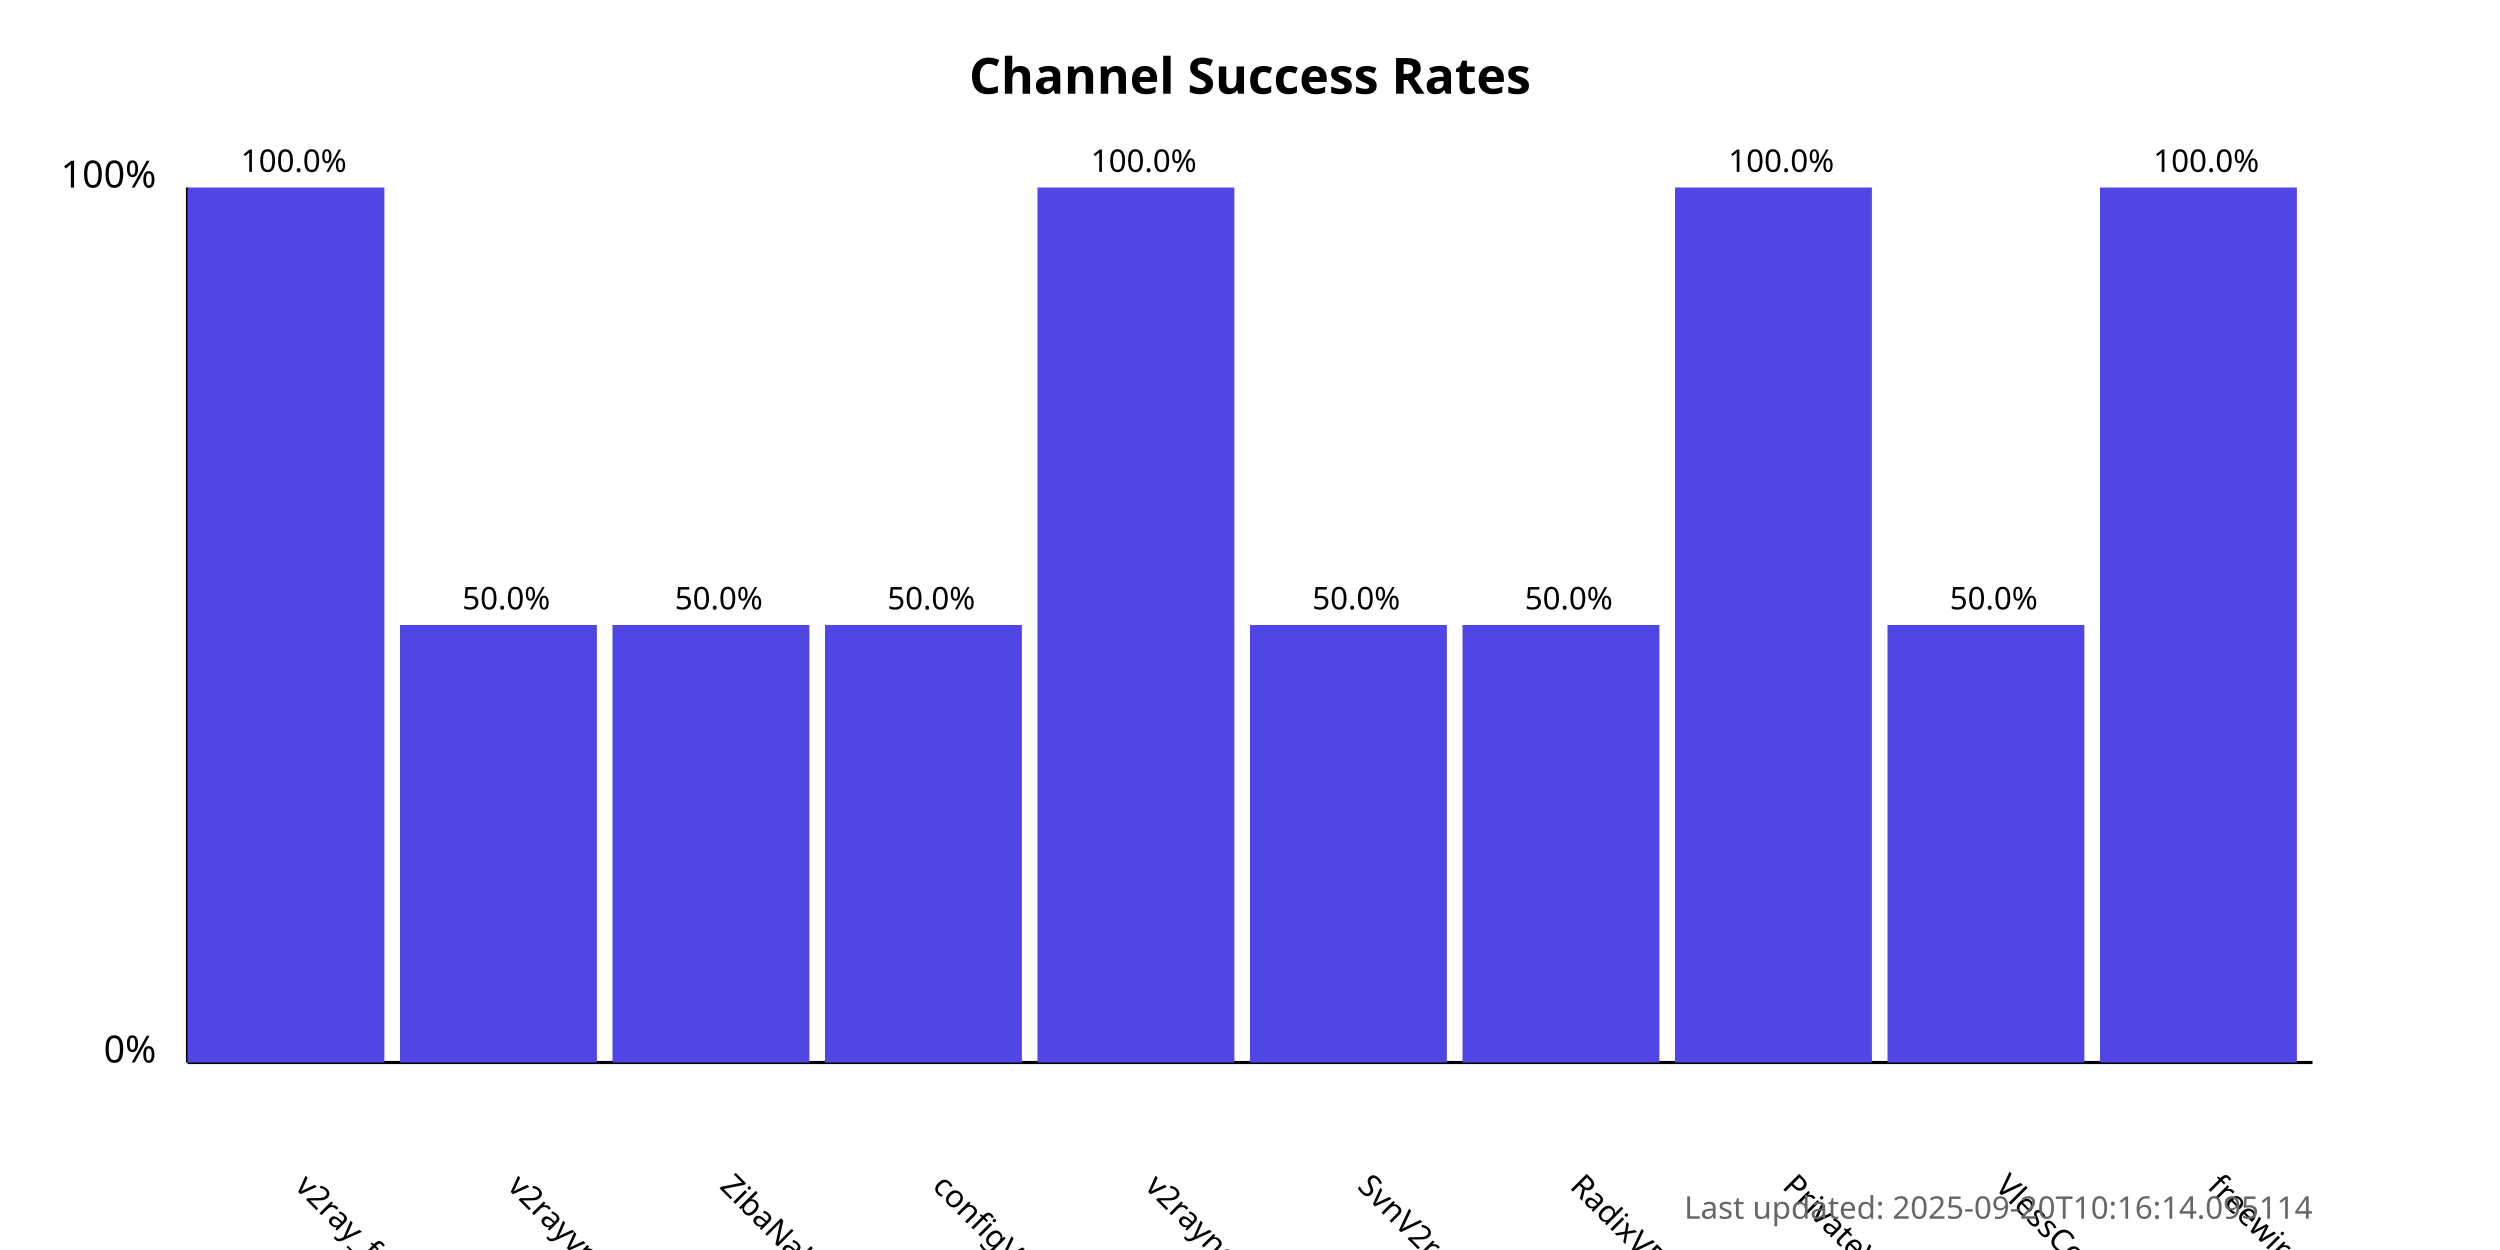
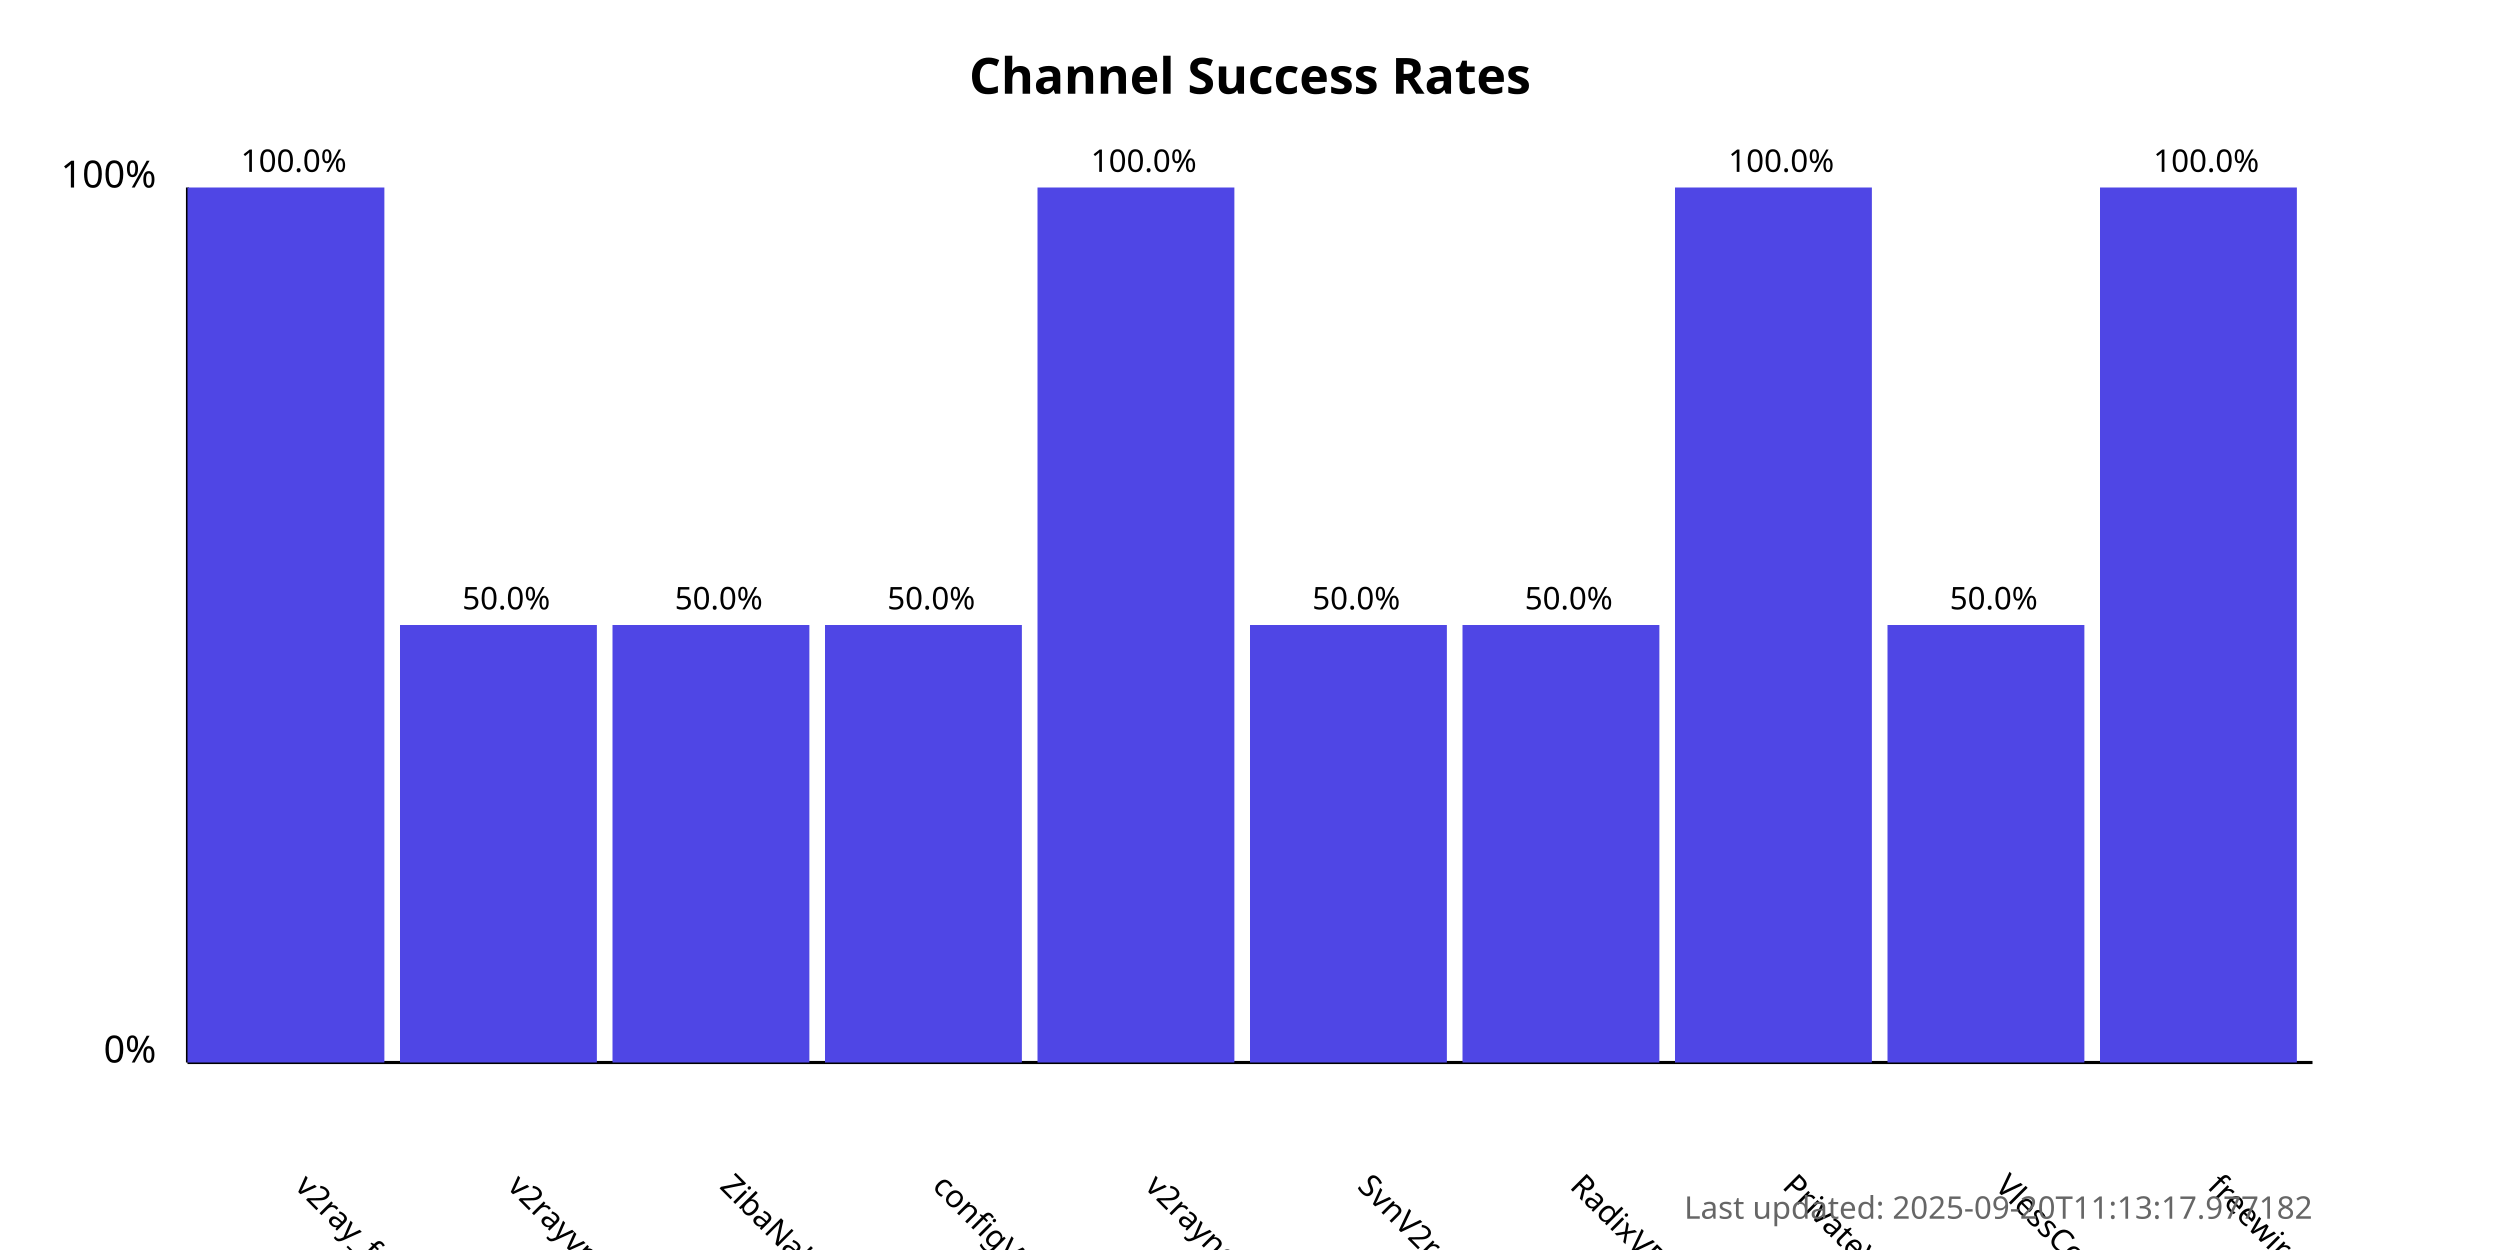
<svg xmlns="http://www.w3.org/2000/svg" width="800" height="400">
  <style>
            .chart-title { font: bold 16px sans-serif; }
            .axis-label { font: 12px sans-serif; }
            .tick-label { font: 10px sans-serif; }
            .bar { fill: #4f46e5; }
            .bar:hover { fill: #6366f1; }
            .timestamp { font: 10px sans-serif; fill: #666; }
        </style>
  <text x="400.0" y="30" text-anchor="middle" class="chart-title">
            Channel Success Rates
        </text>
  <line x1="60" y1="340" x2="60" y2="60" stroke="black" stroke-width="1" />
  <line x1="60" y1="340" x2="740" y2="340" stroke="black" stroke-width="1" />
  <text x="50" y="340" text-anchor="end" class="axis-label">0%</text>
  <text x="50" y="60" text-anchor="end" class="axis-label">100%</text>
  <g>
    <rect x="60" y="60.0" width="63.0" height="280.0" class="bar" />
    <text x="94.0" y="380" transform="rotate(45, 94.0, 380)" text-anchor="start" class="tick-label">
                v2ray_free_conf
            </text>
    <text x="94.0" y="55.0" text-anchor="middle" class="tick-label">
                100.0%
            </text>
  </g>
  <g>
    <rect x="128.0" y="200.0" width="63.0" height="140.0" class="bar" />
    <text x="162.0" y="380" transform="rotate(45, 162.0, 380)" text-anchor="start" class="tick-label">
                v2rayvpno
            </text>
    <text x="162.0" y="195.0" text-anchor="middle" class="tick-label">
                50.0%
            </text>
  </g>
  <g>
    <rect x="196.0" y="200.0" width="63.0" height="140.0" class="bar" />
    <text x="230.0" y="380" transform="rotate(45, 230.0, 380)" text-anchor="start" class="tick-label">
                ZibaNabz
            </text>
    <text x="230.0" y="195.0" text-anchor="middle" class="tick-label">
                50.0%
            </text>
  </g>
  <g>
    <rect x="264.0" y="200.0" width="63.0" height="140.0" class="bar" />
    <text x="298.0" y="380" transform="rotate(45, 298.0, 380)" text-anchor="start" class="tick-label">
                configV2rayForFree
            </text>
    <text x="298.0" y="195.0" text-anchor="middle" class="tick-label">
                50.0%
            </text>
  </g>
  <g>
    <rect x="332.0" y="60.0" width="63.0" height="280.0" class="bar" />
    <text x="366.0" y="380" transform="rotate(45, 366.0, 380)" text-anchor="start" class="tick-label">
                v2rayngvpn
            </text>
    <text x="366.0" y="55.0" text-anchor="middle" class="tick-label">
                100.0%
            </text>
  </g>
  <g>
    <rect x="400.0" y="200.0" width="63.0" height="140.0" class="bar" />
    <text x="434.0" y="380" transform="rotate(45, 434.0, 380)" text-anchor="start" class="tick-label">
                SvnV2ray
            </text>
    <text x="434.0" y="195.0" text-anchor="middle" class="tick-label">
                50.0%
            </text>
  </g>
  <g>
    <rect x="468.0" y="200.0" width="63.0" height="140.0" class="bar" />
    <text x="502.0" y="380" transform="rotate(45, 502.0, 380)" text-anchor="start" class="tick-label">
                RadixVPN
            </text>
    <text x="502.0" y="195.0" text-anchor="middle" class="tick-label">
                50.0%
            </text>
  </g>
  <g>
    <rect x="536.0" y="60.0" width="63.0" height="280.0" class="bar" />
    <text x="570.0" y="380" transform="rotate(45, 570.0, 380)" text-anchor="start" class="tick-label">
                PrivateVPNs
            </text>
    <text x="570.0" y="55.0" text-anchor="middle" class="tick-label">
                100.0%
            </text>
  </g>
  <g>
    <rect x="604.0" y="200.0" width="63.0" height="140.0" class="bar" />
    <text x="638.0" y="380" transform="rotate(45, 638.0, 380)" text-anchor="start" class="tick-label">
                VlessConfig
            </text>
    <text x="638.0" y="195.0" text-anchor="middle" class="tick-label">
                50.0%
            </text>
  </g>
  <g>
    <rect x="672.0" y="60.0" width="63.0" height="280.0" class="bar" />
    <text x="706.0" y="380" transform="rotate(45, 706.0, 380)" text-anchor="start" class="tick-label">
                freewireguard
            </text>
    <text x="706.0" y="55.0" text-anchor="middle" class="tick-label">
                100.0%
            </text>
  </g>
  <text x="740" y="390" text-anchor="end" class="timestamp">
-             Last updated: 2025-09-20T10:16:14.095114
+             Last updated: 2025-09-20T11:13:17.977182
        </text>
</svg>
